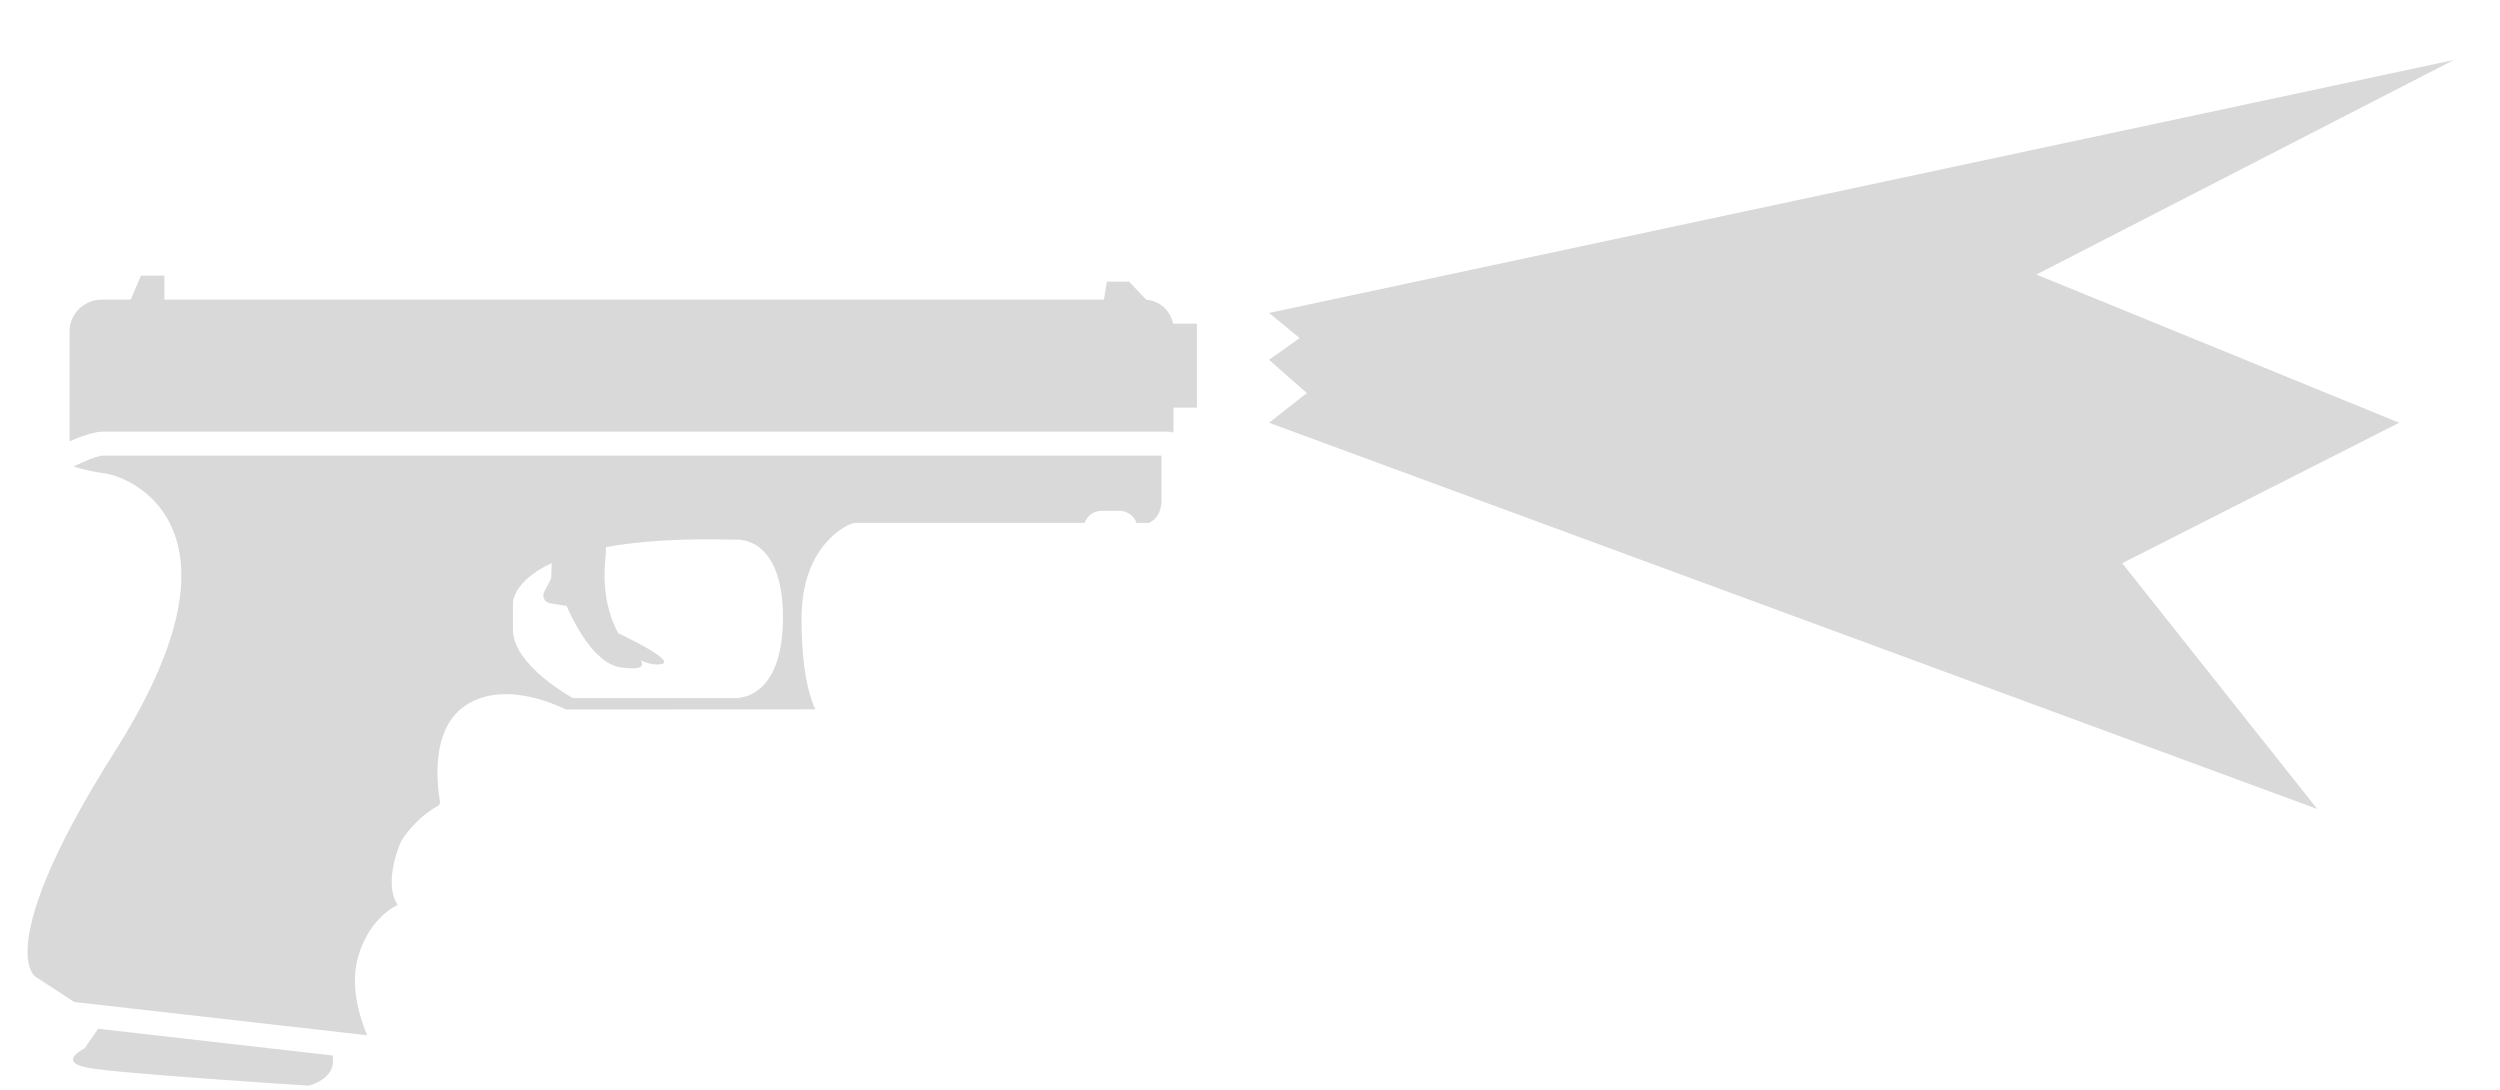
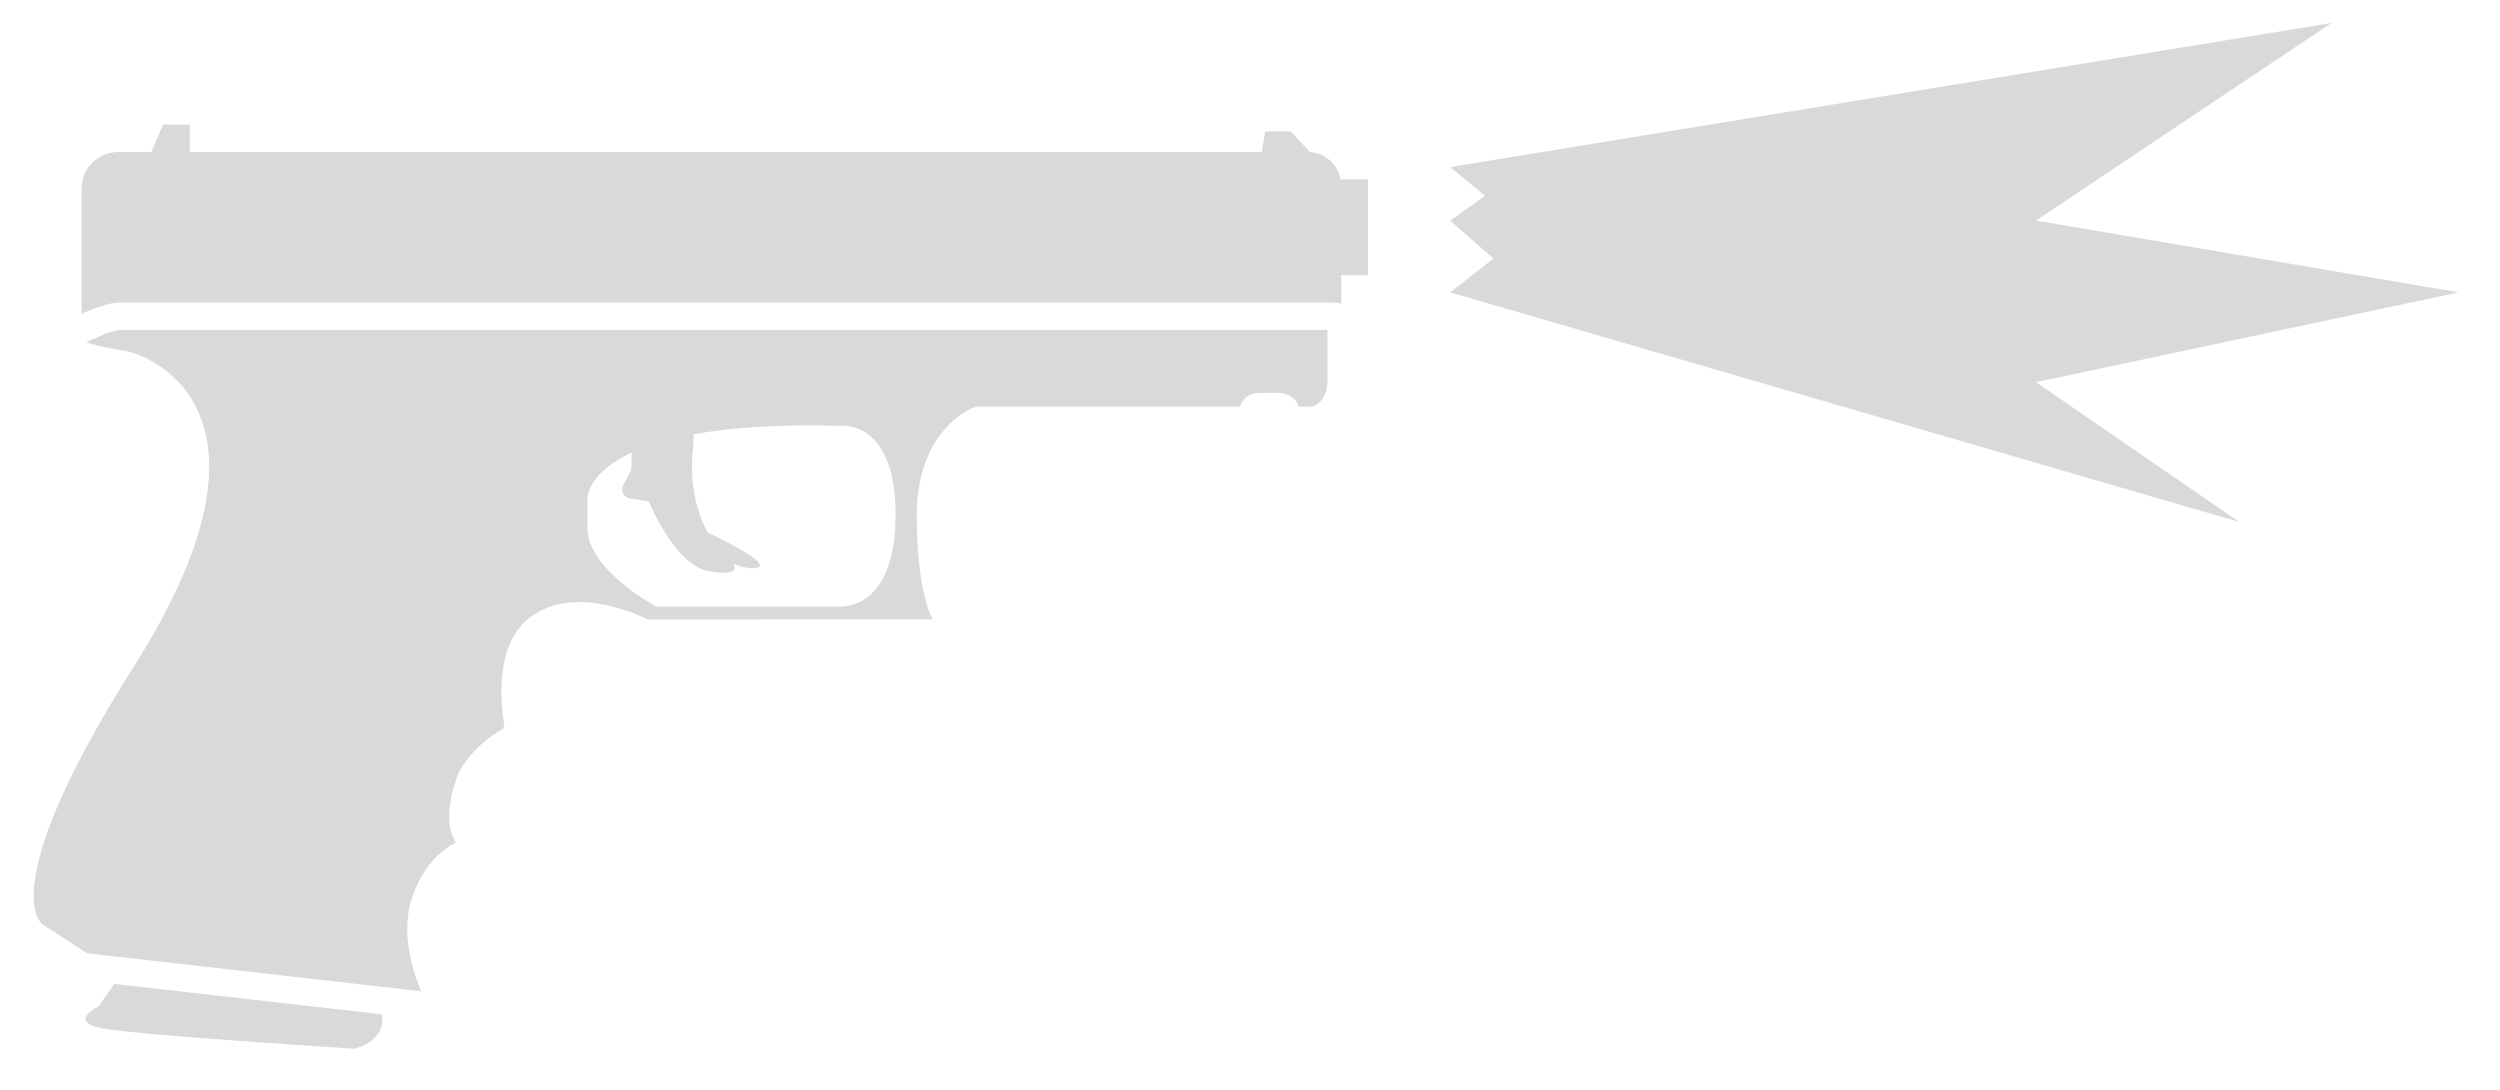
<svg xmlns="http://www.w3.org/2000/svg" width="39" height="17" viewBox="0 0 39 17" fill="none">
-   <path d="M36.149 12.62L19.797 6.595L20.387 6.132L19.797 5.613L20.274 5.274L19.797 4.882L38.279 0.936L31.768 4.283L37.427 6.595L33.106 8.786L36.149 12.62Z" fill="#D9D9D9" />
-   <path d="M2.564 4.3H2.199L2.039 4.674H1.591C1.31 4.674 1.076 4.899 1.085 5.189V6.886C1.097 6.881 1.109 6.875 1.121 6.87C1.209 6.831 1.301 6.798 1.379 6.775C1.449 6.754 1.531 6.734 1.591 6.734H18.213C18.247 6.734 18.279 6.739 18.307 6.749V6.359H18.672V5.049H18.299C18.262 4.847 18.091 4.691 17.882 4.676L17.614 4.394H17.268L17.221 4.674L2.564 4.674V4.3Z" fill="#D9D9D9" />
-   <path d="M18.438 6.846C18.438 6.846 18.438 6.846 18.438 6.847V6.846H18.438Z" fill="#D9D9D9" />
-   <path d="M5.194 16.466L1.531 16.049L1.319 16.355C1.319 16.355 0.889 16.561 1.357 16.655C1.825 16.748 4.82 16.936 4.82 16.936C4.82 16.936 5.194 16.842 5.194 16.561V16.466Z" fill="#D9D9D9" />
-   <path fill-rule="evenodd" clip-rule="evenodd" d="M18.12 7.108H1.591C1.583 7.11 1.547 7.116 1.486 7.134C1.398 7.16 1.222 7.243 1.149 7.275C1.189 7.29 1.237 7.304 1.29 7.318C1.452 7.36 1.623 7.384 1.668 7.39C1.724 7.398 1.904 7.447 2.1 7.567C2.3 7.69 2.53 7.895 2.678 8.223C2.697 8.265 2.714 8.308 2.73 8.354C2.963 9.022 2.836 10.068 1.805 11.701C0.746 13.371 0.46 14.284 0.432 14.768C0.418 15.005 0.468 15.126 0.506 15.184C0.534 15.227 0.563 15.245 0.575 15.251L1.159 15.631L5.728 16.15C5.679 16.033 5.628 15.891 5.591 15.734C5.534 15.495 5.508 15.21 5.585 14.93C5.727 14.449 6.006 14.215 6.202 14.116C6.158 14.047 6.133 13.971 6.121 13.899C6.102 13.785 6.11 13.667 6.127 13.565C6.159 13.363 6.231 13.181 6.253 13.136C6.284 13.075 6.475 12.772 6.831 12.572C6.858 12.555 6.867 12.526 6.863 12.502C6.833 12.325 6.805 12.046 6.842 11.77C6.876 11.521 6.968 11.243 7.193 11.056C7.215 11.039 7.237 11.022 7.261 11.006C7.582 10.79 7.967 10.808 8.26 10.87C8.515 10.925 8.731 11.02 8.832 11.068L12.72 11.066C12.665 10.956 12.504 10.565 12.504 9.654C12.504 9.136 12.646 8.785 12.816 8.553C12.976 8.335 13.149 8.233 13.228 8.193C13.264 8.174 13.301 8.163 13.316 8.16C13.339 8.157 13.359 8.157 13.364 8.157L16.92 8.157C16.956 8.055 17.052 7.969 17.184 7.969H17.465C17.575 7.969 17.689 8.04 17.73 8.157H17.922C17.929 8.154 17.938 8.149 17.948 8.144C17.97 8.131 17.997 8.113 18.021 8.087C18.068 8.038 18.12 7.95 18.12 7.792L18.12 7.108ZM8.489 9.233L8.592 9.036C8.601 9.018 8.601 8.999 8.601 8.98C8.601 8.95 8.602 8.897 8.605 8.834C8.604 8.83 8.603 8.827 8.602 8.825L8.601 8.821L8.606 8.811C8.607 8.802 8.607 8.793 8.608 8.784C8.002 9.065 8.002 9.401 8.002 9.401V9.823C8.002 10.384 8.938 10.89 8.938 10.89H11.465C11.465 10.89 12.214 10.946 12.214 9.635C12.214 8.325 11.465 8.419 11.465 8.419C10.593 8.395 9.941 8.446 9.452 8.535C9.453 8.591 9.451 8.655 9.443 8.728C9.39 9.266 9.521 9.649 9.643 9.878C9.894 9.997 10.641 10.366 10.248 10.366C10.172 10.366 10.086 10.342 9.995 10.302C10.048 10.386 10.02 10.46 9.687 10.412C9.322 10.36 9.027 9.874 8.837 9.452L8.582 9.411C8.498 9.401 8.451 9.308 8.489 9.233Z" fill="#D9D9D9" />
+   <path d="M34.933 8.143L22.623 4.561L23.296 4.033L22.623 3.441L23.167 3.054L22.623 2.606L36.371 0.359L31.762 3.441L38.354 4.561L31.762 5.962L34.933 8.143Z" fill="#D9D9D9" />
+   <path d="M2.961 1.943H2.544L2.361 2.371H1.85C1.53 2.371 1.263 2.627 1.273 2.958V4.894C1.287 4.888 1.3 4.882 1.314 4.876C1.415 4.831 1.519 4.794 1.608 4.767C1.688 4.743 1.782 4.72 1.85 4.72H20.816C20.854 4.72 20.89 4.726 20.923 4.738V4.293H21.339V2.798H20.914C20.871 2.567 20.676 2.389 20.437 2.372L20.133 2.05H19.737L19.684 2.371L2.961 2.371V1.943Z" fill="#D9D9D9" />
+   <path d="M21.072 4.848C21.072 4.848 21.072 4.849 21.072 4.849V4.848H21.072Z" fill="#D9D9D9" />
+   <path d="M5.961 15.824L1.782 15.349L1.54 15.698C1.54 15.698 1.049 15.933 1.583 16.04C2.117 16.146 5.534 16.36 5.534 16.36C5.534 16.36 5.961 16.253 5.961 15.933V15.824Z" fill="#D9D9D9" />
+   <path fill-rule="evenodd" clip-rule="evenodd" d="M20.709 5.147H1.85C1.841 5.149 1.8 5.156 1.73 5.177C1.63 5.207 1.429 5.301 1.346 5.338C1.392 5.354 1.447 5.371 1.507 5.387C1.692 5.434 1.887 5.462 1.938 5.469C2.002 5.478 2.208 5.533 2.431 5.671C2.659 5.811 2.922 6.045 3.091 6.419C3.112 6.467 3.132 6.517 3.15 6.569C3.415 7.331 3.271 8.525 2.094 10.388C0.886 12.293 0.559 13.335 0.528 13.887C0.513 14.157 0.569 14.295 0.612 14.361C0.644 14.411 0.678 14.432 0.691 14.438L1.357 14.871L6.571 15.464C6.515 15.331 6.457 15.168 6.414 14.989C6.35 14.716 6.319 14.391 6.407 14.072C6.569 13.523 6.888 13.256 7.112 13.143C7.061 13.065 7.033 12.977 7.019 12.895C6.997 12.765 7.007 12.63 7.025 12.514C7.062 12.284 7.144 12.076 7.169 12.025C7.205 11.955 7.422 11.61 7.829 11.381C7.86 11.362 7.87 11.329 7.865 11.302C7.831 11.099 7.799 10.782 7.842 10.466C7.88 10.182 7.985 9.865 8.242 9.652C8.267 9.632 8.293 9.612 8.32 9.594C8.685 9.349 9.125 9.369 9.459 9.44C9.751 9.502 9.997 9.61 10.111 9.665L14.548 9.663C14.486 9.538 14.302 9.091 14.302 8.052C14.302 7.461 14.463 7.061 14.658 6.795C14.84 6.547 15.038 6.431 15.127 6.385C15.169 6.363 15.21 6.351 15.228 6.348C15.254 6.343 15.277 6.344 15.283 6.344L19.34 6.344C19.382 6.227 19.49 6.13 19.641 6.13H19.962C20.088 6.13 20.218 6.211 20.264 6.344H20.483C20.491 6.34 20.501 6.335 20.513 6.329C20.538 6.315 20.568 6.294 20.597 6.264C20.649 6.208 20.709 6.108 20.709 5.927L20.709 5.147ZM9.72 7.572L9.838 7.347C9.849 7.326 9.849 7.305 9.849 7.283C9.849 7.249 9.85 7.188 9.853 7.116C9.852 7.112 9.851 7.109 9.85 7.106L9.849 7.102L9.854 7.09C9.855 7.08 9.855 7.07 9.856 7.06C9.165 7.38 9.165 7.764 9.165 7.764V8.244C9.165 8.885 10.233 9.462 10.233 9.462H13.116C13.116 9.462 13.971 9.526 13.971 8.031C13.971 6.536 13.116 6.643 13.116 6.643C12.121 6.616 11.377 6.673 10.82 6.775C10.821 6.839 10.818 6.912 10.81 6.995C10.748 7.609 10.899 8.046 11.038 8.307C11.324 8.443 12.176 8.864 11.728 8.864C11.641 8.864 11.543 8.837 11.439 8.792C11.5 8.887 11.468 8.972 11.087 8.917C10.671 8.858 10.335 8.303 10.118 7.822L9.827 7.774C9.731 7.764 9.678 7.657 9.72 7.572Z" fill="#D9D9D9" />
</svg>
